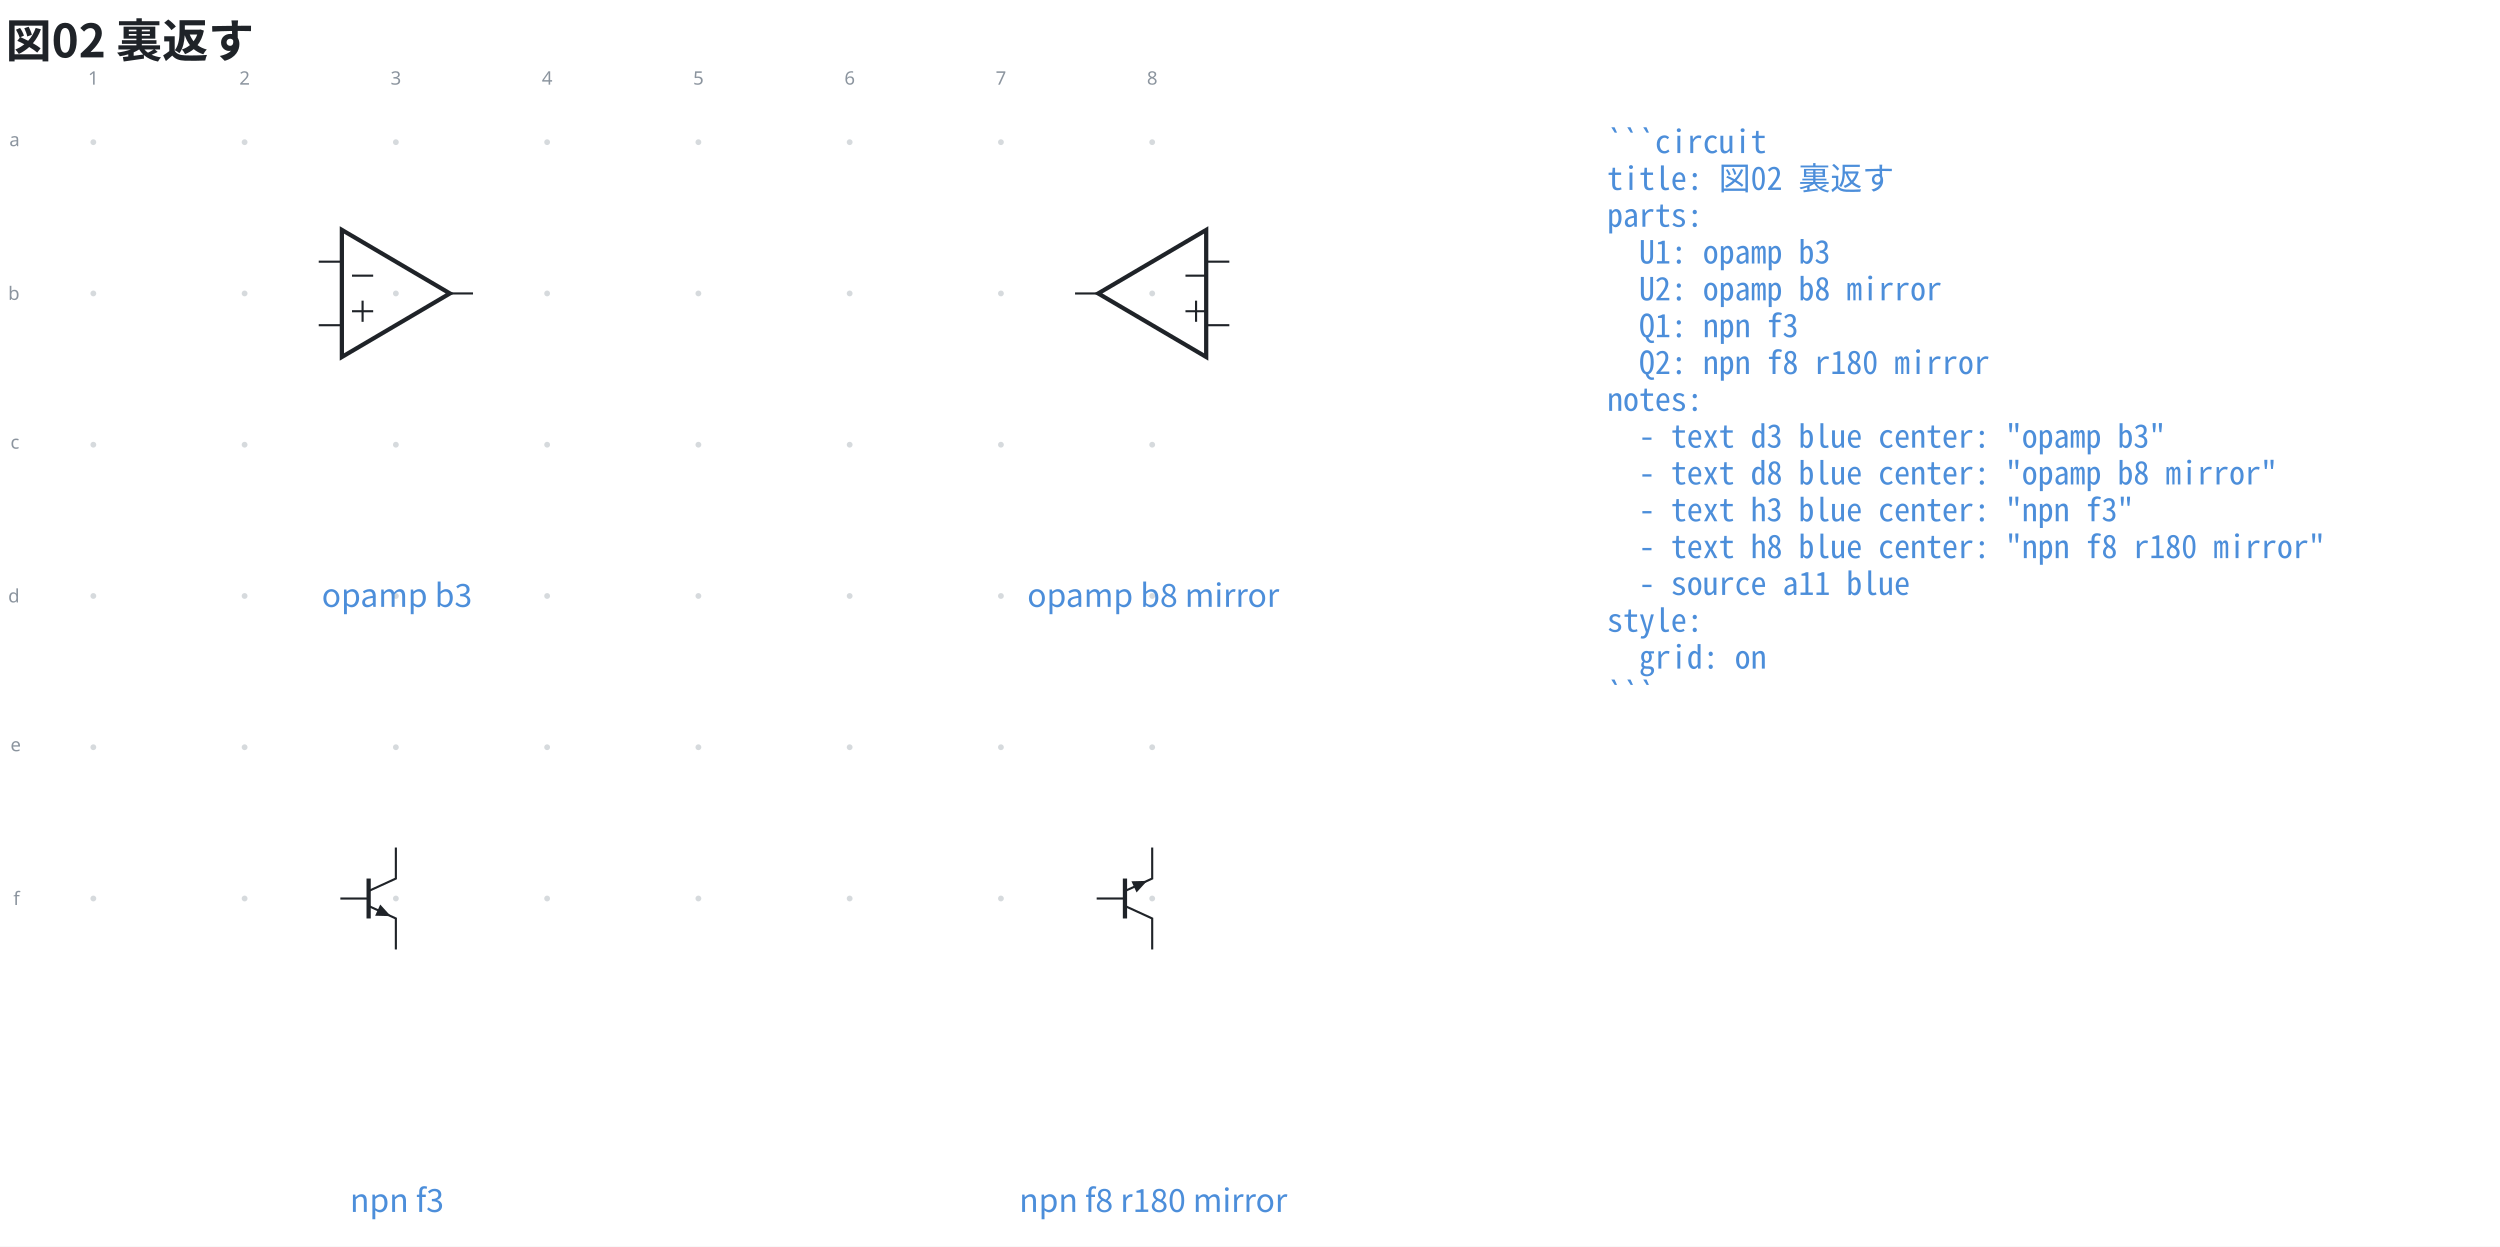
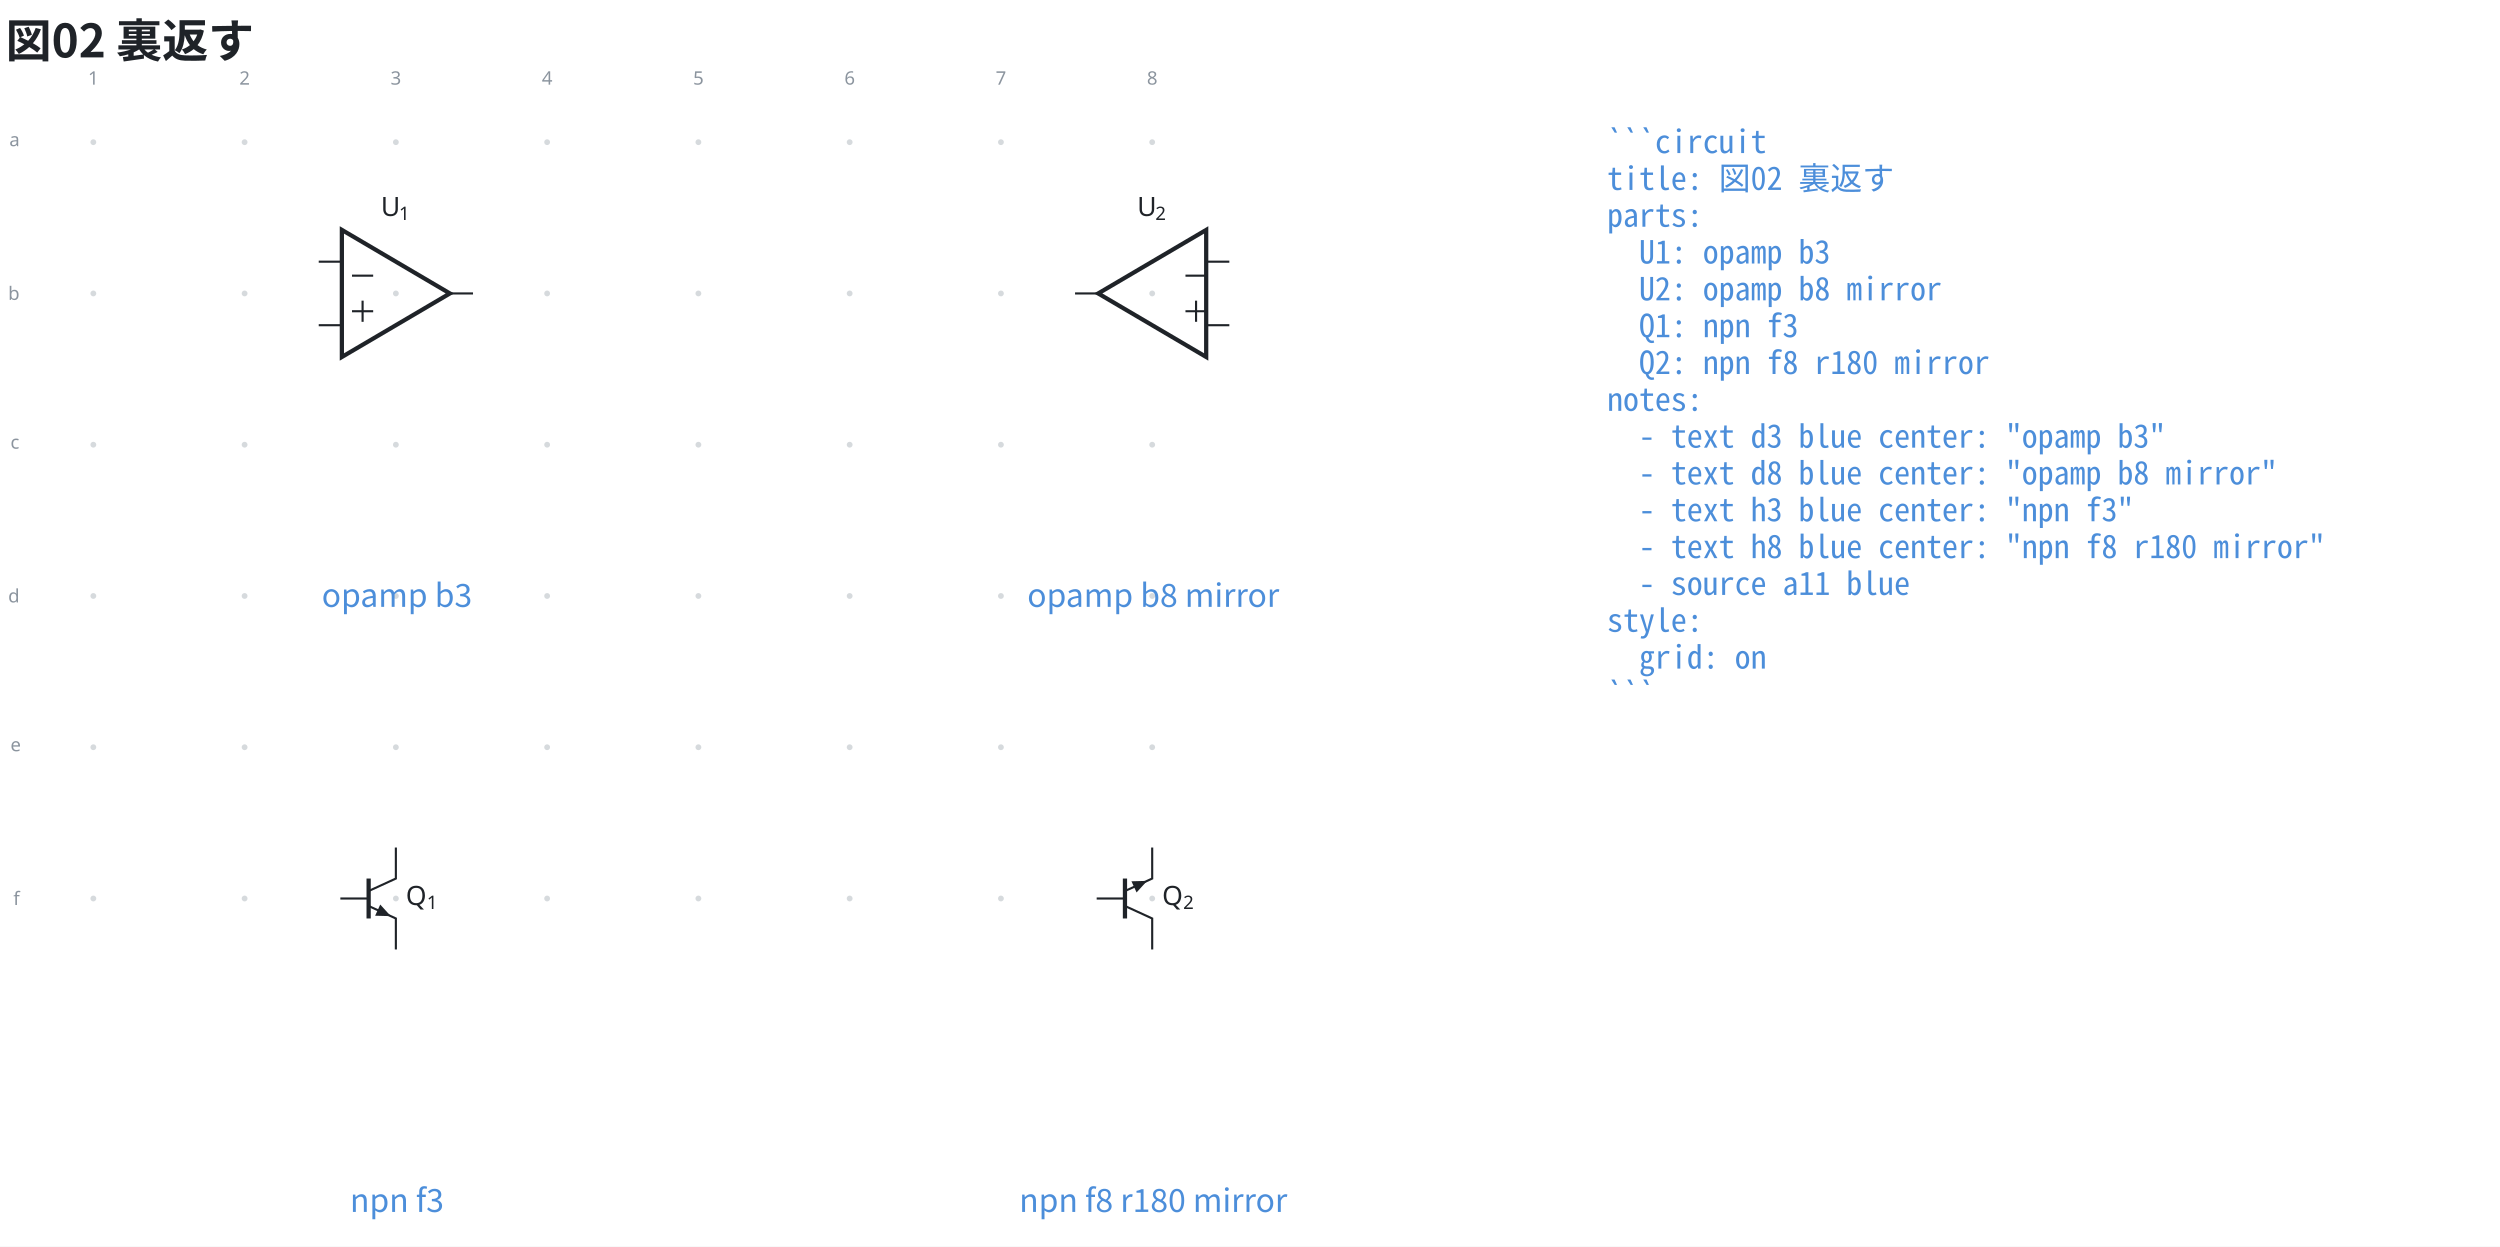
<svg xmlns="http://www.w3.org/2000/svg" data-figure-paper="#ffffff" data-circuit-fence="0.5.0" fill="#1f2328" width="1253.991" height="625.293" viewBox="-72 -72 940.493 468.97">
  <rect x="-72" y="-72" width="940.493" height="468.97" fill="#ffffff" />
  <g stroke="#1f2328" stroke-miterlimit="10" stroke-width=".8">
    <path fill="#8b949e" fill-opacity=".35" stroke="none" stroke-opacity=".35" d="M-35.787-18.511a1.1 1.1 0 1 0-2.2 0 1.1 1.1 0 0 0 2.2 0M-35.787 38.394a1.1 1.1 0 1 0-2.2 0 1.1 1.1 0 0 0 2.2 0M-35.787 95.3a1.1 1.1 0 1 0-2.2 0 1.1 1.1 0 0 0 2.2 0M-35.787 152.205a1.1 1.1 0 1 0-2.2 0 1.1 1.1 0 0 0 2.2 0M-35.787 209.11a1.1 1.1 0 1 0-2.2 0 1.1 1.1 0 0 0 2.2 0M-35.787 266.016a1.1 1.1 0 1 0-2.2 0 1.1 1.1 0 0 0 2.2 0M21.118-18.511a1.1 1.1 0 1 0-2.2 0 1.1 1.1 0 0 0 2.2 0M21.118 38.394a1.1 1.1 0 1 0-2.2 0 1.1 1.1 0 0 0 2.2 0M21.118 95.3a1.1 1.1 0 1 0-2.2 0 1.1 1.1 0 0 0 2.2 0M21.118 152.205a1.1 1.1 0 1 0-2.2 0 1.1 1.1 0 0 0 2.2 0M21.118 209.11a1.1 1.1 0 1 0-2.2 0 1.1 1.1 0 0 0 2.2 0M21.118 266.016a1.1 1.1 0 1 0-2.2 0 1.1 1.1 0 0 0 2.2 0M78.024-18.511a1.1 1.1 0 1 0-2.2 0 1.1 1.1 0 0 0 2.2 0M78.024 38.394a1.1 1.1 0 1 0-2.2 0 1.1 1.1 0 0 0 2.2 0M78.024 95.3a1.1 1.1 0 1 0-2.2 0 1.1 1.1 0 0 0 2.2 0M78.024 152.205a1.1 1.1 0 1 0-2.2 0 1.1 1.1 0 0 0 2.2 0M78.024 209.11a1.1 1.1 0 1 0-2.2 0 1.1 1.1 0 0 0 2.2 0M78.024 266.016a1.1 1.1 0 1 0-2.2 0 1.1 1.1 0 0 0 2.2 0M134.93-18.511a1.1 1.1 0 1 0-2.2 0 1.1 1.1 0 0 0 2.2 0M134.93 38.394a1.1 1.1 0 1 0-2.2 0 1.1 1.1 0 0 0 2.2 0M134.93 95.3a1.1 1.1 0 1 0-2.2 0 1.1 1.1 0 0 0 2.2 0M134.93 152.205a1.1 1.1 0 1 0-2.2 0 1.1 1.1 0 0 0 2.2 0M134.93 209.11a1.1 1.1 0 1 0-2.2 0 1.1 1.1 0 0 0 2.2 0M134.93 266.016a1.1 1.1 0 1 0-2.2 0 1.1 1.1 0 0 0 2.2 0M191.835-18.511a1.1 1.1 0 1 0-2.2 0 1.1 1.1 0 0 0 2.2 0M191.835 38.394a1.1 1.1 0 1 0-2.2 0 1.1 1.1 0 0 0 2.2 0M191.835 95.3a1.1 1.1 0 1 0-2.2 0 1.1 1.1 0 0 0 2.2 0M191.835 152.205a1.1 1.1 0 1 0-2.2 0 1.1 1.1 0 0 0 2.2 0M191.835 209.11a1.1 1.1 0 1 0-2.2 0 1.1 1.1 0 0 0 2.2 0M191.835 266.016a1.1 1.1 0 1 0-2.2 0 1.1 1.1 0 0 0 2.2 0M248.74-18.511a1.1 1.1 0 1 0-2.2 0 1.1 1.1 0 0 0 2.2 0M248.74 38.394a1.1 1.1 0 1 0-2.2 0 1.1 1.1 0 0 0 2.2 0M248.74 95.3a1.1 1.1 0 1 0-2.2 0 1.1 1.1 0 0 0 2.2 0M248.74 152.205a1.1 1.1 0 1 0-2.2 0 1.1 1.1 0 0 0 2.2 0M248.74 209.11a1.1 1.1 0 1 0-2.2 0 1.1 1.1 0 0 0 2.2 0M248.74 266.016a1.1 1.1 0 1 0-2.2 0 1.1 1.1 0 0 0 2.2 0M305.646-18.511a1.1 1.1 0 1 0-2.2 0 1.1 1.1 0 0 0 2.2 0M305.646 38.394a1.1 1.1 0 1 0-2.2 0 1.1 1.1 0 0 0 2.2 0M305.646 95.3a1.1 1.1 0 1 0-2.2 0 1.1 1.1 0 0 0 2.2 0M305.646 152.205a1.1 1.1 0 1 0-2.2 0 1.1 1.1 0 0 0 2.2 0M305.646 209.11a1.1 1.1 0 1 0-2.2 0 1.1 1.1 0 0 0 2.2 0M305.646 266.016a1.1 1.1 0 1 0-2.2 0 1.1 1.1 0 0 0 2.2 0M362.551-18.511a1.1 1.1 0 1 0-2.2 0 1.1 1.1 0 0 0 2.2 0M362.551 38.394a1.1 1.1 0 1 0-2.2 0 1.1 1.1 0 0 0 2.2 0M362.551 95.3a1.1 1.1 0 1 0-2.2 0 1.1 1.1 0 0 0 2.2 0M362.551 152.205a1.1 1.1 0 1 0-2.2 0 1.1 1.1 0 0 0 2.2 0M362.551 209.11a1.1 1.1 0 1 0-2.2 0 1.1 1.1 0 0 0 2.2 0M362.551 266.016a1.1 1.1 0 1 0-2.2 0 1.1 1.1 0 0 0 2.2 0m-1.1 0" />
    <g fill="#8b949e" stroke="#8b949e">
      <text x="-36.887" y="-18.511" fill="#8b949e" stroke="none" font-family="cmr7" font-size="7" transform="translate(-1.993 -21.645)">1</text>
    </g>
    <g fill="#8b949e" stroke="#8b949e">
      <text x="-36.887" y="-18.511" fill="#8b949e" stroke="none" font-family="cmr7" font-size="7" transform="translate(54.912 -21.645)">2</text>
    </g>
    <g fill="#8b949e" stroke="#8b949e">
      <text x="-36.887" y="-18.511" fill="#8b949e" stroke="none" font-family="cmr7" font-size="7" transform="translate(111.818 -21.645)">3</text>
    </g>
    <g fill="#8b949e" stroke="#8b949e">
      <text x="-36.887" y="-18.511" fill="#8b949e" stroke="none" font-family="cmr7" font-size="7" transform="translate(168.723 -21.645)">4</text>
    </g>
    <g fill="#8b949e" stroke="#8b949e">
      <text x="-36.887" y="-18.511" fill="#8b949e" stroke="none" font-family="cmr7" font-size="7" transform="translate(225.629 -21.645)">5</text>
    </g>
    <g fill="#8b949e" stroke="#8b949e">
      <text x="-36.887" y="-18.511" fill="#8b949e" stroke="none" font-family="cmr7" font-size="7" transform="translate(282.534 -21.645)">6</text>
    </g>
    <g fill="#8b949e" stroke="#8b949e">
      <text x="-36.887" y="-18.511" fill="#8b949e" stroke="none" font-family="cmr7" font-size="7" transform="translate(339.44 -21.645)">7</text>
    </g>
    <g fill="#8b949e" stroke="#8b949e">
      <text x="-36.887" y="-18.511" fill="#8b949e" stroke="none" font-family="cmr7" font-size="7" transform="translate(396.345 -21.645)">8</text>
    </g>
    <g fill="#8b949e" stroke="#8b949e">
      <text x="-36.887" y="-18.511" fill="#8b949e" stroke="none" font-family="cmr7" font-size="7" transform="translate(-31.62 1.507)">a</text>
    </g>
    <g fill="#8b949e" stroke="#8b949e">
      <text x="-36.887" y="-18.511" fill="#8b949e" stroke="none" font-family="cmr7" font-size="7" transform="translate(-32.05 59.336)">b</text>
    </g>
    <g fill="#8b949e" stroke="#8b949e">
      <text x="-36.887" y="-18.511" fill="#8b949e" stroke="none" font-family="cmr7" font-size="7" transform="translate(-31.189 115.318)">c</text>
    </g>
    <g fill="#8b949e" stroke="#8b949e">
      <text x="-36.887" y="-18.511" fill="#8b949e" stroke="none" font-family="cmr7" font-size="7" transform="translate(-32.05 173.147)">d</text>
    </g>
    <g fill="#8b949e" stroke="#8b949e">
      <text x="-36.887" y="-18.511" fill="#8b949e" stroke="none" font-family="cmr7" font-size="7" transform="translate(-31.189 229.129)">e</text>
    </g>
    <g fill="#8b949e" stroke="#8b949e">
      <text x="-36.887" y="-18.511" fill="#8b949e" stroke="none" font-family="cmr7" font-size="7" transform="translate(-30.112 286.958)">f</text>
    </g>
    <path fill="none" stroke-width="1.6" d="m97.239 38.394-40.63-23.9v47.8Z" />
-     <path fill="none" d="M47.902 26.444h8.707m-8.707 23.9h8.707m49.336-11.95H97.24M60.421 45.086h7.967M64.405 49.07v-7.967M60.421 31.702h7.967" />
+     <path fill="none" d="M47.902 26.444h8.707m-8.707 23.9h8.707m49.336-11.95H97.24" />
+     <g stroke="none">
+       <text x="-36.887" y="-18.511" font-family="cmmi10" font-size="10" transform="translate(108.154 27.772)">U</text>
+       <text x="-30.059" y="-17.011" font-family="cmr7" font-size="7" transform="translate(108.154 27.772)">1</text>
+     </g>
+     <path fill="none" d="M60.421 45.086h7.967M64.405 49.07v-7.967M60.421 31.702h7.967" />
    <path fill="none" stroke-width="1.6" d="m341.136 38.394 40.63-23.9v47.8Z" />
-     <path fill="none" d="M390.473 26.444h-8.707m8.707 23.9h-8.707m-49.336-11.95h8.706M373.97 45.086h7.967M377.954 49.07v-7.967M373.97 31.702h7.967M76.924 246.837v11.668L66.68 263.2" />
+     <path fill="none" d="M390.473 26.444h-8.707m8.707 23.9h-8.707m-49.336-11.95h8.706" />
+     <g stroke="none">
+       <text x="-36.887" y="-18.511" font-family="cmmi10" font-size="10" transform="translate(392.681 27.772)">U</text>
+       <text x="-30.059" y="-17.011" font-family="cmr7" font-size="7" transform="translate(392.681 27.772)">2</text>
+     </g>
+     <path fill="none" d="M373.97 45.086h7.967M377.954 49.07v-7.967M373.97 31.702h7.967M76.924 246.837v11.668L66.68 263.2" />
    <path fill="none" stroke-width="1.6" d="M66.68 258.505v15.023" />
    <path fill="none" d="m66.68 268.833 10.244 4.695v11.667" />
    <path stroke="none" d="m70.08 270.391.965-2.104 3.965 4.363-5.893-.155Z" />
-     <path fill="none" d="M66.68 266.016H56.039M361.451 285.195v-11.667l-10.243-4.695" />
+     <path fill="none" d="M66.68 266.016H56.039" />
+     <g stroke="none">
+       <text x="-36.887" y="-18.511" font-family="cmmi10" font-size="10" transform="translate(117.544 286.972)">Q</text>
+       <text x="-28.982" y="-17.011" font-family="cmr7" font-size="7" transform="translate(117.544 286.972)">1</text>
+     </g>
+     <path fill="none" d="M361.451 285.195v-11.667l-10.243-4.695" />
    <path fill="none" stroke-width="1.6" d="M351.208 273.528v-15.023" />
    <path fill="none" d="m351.208 263.2 10.243-4.695v-11.668" />
    <path stroke="none" d="m354.608 261.641.965 2.104 3.964-4.363-5.893.155Z" />
    <path fill="none" d="M351.208 266.016h-10.643" />
+     <g stroke="none">
+       <text x="-36.887" y="-18.511" font-family="cmmi10" font-size="10" transform="translate(402.071 286.972)">Q</text>
+       <text x="-28.982" y="-17.011" font-family="cmr7" font-size="7" transform="translate(402.071 286.972)">2</text>
+     </g>
    <g>
      <text x="-36.887" y="-18.511" fill="#4c8eda" stroke="none" font-family="'Noto Sans CJK JP','Noto Sans JP','Hiragino Sans','Yu Gothic',sans-serif" font-size="12" transform="translate(114.211 174.816)" text-anchor="middle">opamp b3</text>
    </g>
    <g>
      <text x="-36.887" y="-18.511" fill="#4c8eda" stroke="none" font-family="'Noto Sans CJK JP','Noto Sans JP','Hiragino Sans','Yu Gothic',sans-serif" font-size="12" transform="translate(398.738 174.816)" text-anchor="middle">opamp b8 mirror</text>
    </g>
    <g>
      <text x="-36.887" y="-18.511" fill="#4c8eda" stroke="none" font-family="'Noto Sans CJK JP','Noto Sans JP','Hiragino Sans','Yu Gothic',sans-serif" font-size="12" transform="translate(114.211 402.438)" text-anchor="middle">npn f3</text>
    </g>
    <g>
      <text x="-36.887" y="-18.511" fill="#4c8eda" stroke="none" font-family="'Noto Sans CJK JP','Noto Sans JP','Hiragino Sans','Yu Gothic',sans-serif" font-size="12" transform="translate(398.738 402.438)" text-anchor="middle">npn f8 r180 mirror</text>
    </g>
    <g>
      <text x="-36.887" y="-18.511" fill="#4c8eda" stroke="none" font-family="'Noto Sans Mono CJK JP',ui-monospace,'SFMono-Regular',Consolas,'Liberation Mono',monospace" font-size="12" transform="translate(569.455 4.1)" xml:space="preserve">```circuit</text>
    </g>
    <g>
      <text x="-36.887" y="-18.511" fill="#4c8eda" stroke="none" font-family="'Noto Sans Mono CJK JP',ui-monospace,'SFMono-Regular',Consolas,'Liberation Mono',monospace" font-size="12" transform="translate(569.455 17.956)" xml:space="preserve">title: 図02 裏返す</text>
    </g>
    <g>
      <text x="-36.887" y="-18.511" fill="#4c8eda" stroke="none" font-family="'Noto Sans Mono CJK JP',ui-monospace,'SFMono-Regular',Consolas,'Liberation Mono',monospace" font-size="12" transform="translate(569.455 31.813)" xml:space="preserve">parts:</text>
    </g>
    <g>
      <text x="-36.887" y="-18.511" fill="#4c8eda" stroke="none" font-family="'Noto Sans Mono CJK JP',ui-monospace,'SFMono-Regular',Consolas,'Liberation Mono',monospace" font-size="12" transform="translate(569.455 45.641)" xml:space="preserve">  U1: opamp b3</text>
    </g>
    <g>
      <text x="-36.887" y="-18.511" fill="#4c8eda" stroke="none" font-family="'Noto Sans Mono CJK JP',ui-monospace,'SFMono-Regular',Consolas,'Liberation Mono',monospace" font-size="12" transform="translate(569.455 59.498)" xml:space="preserve">  U2: opamp b8 mirror</text>
    </g>
    <g>
      <text x="-36.887" y="-18.511" fill="#4c8eda" stroke="none" font-family="'Noto Sans Mono CJK JP',ui-monospace,'SFMono-Regular',Consolas,'Liberation Mono',monospace" font-size="12" transform="translate(569.455 73.354)" xml:space="preserve">  Q1: npn f3</text>
    </g>
    <g>
      <text x="-36.887" y="-18.511" fill="#4c8eda" stroke="none" font-family="'Noto Sans Mono CJK JP',ui-monospace,'SFMono-Regular',Consolas,'Liberation Mono',monospace" font-size="12" transform="translate(569.455 87.21)" xml:space="preserve">  Q2: npn f8 r180 mirror</text>
    </g>
    <g>
      <text x="-36.887" y="-18.511" fill="#4c8eda" stroke="none" font-family="'Noto Sans Mono CJK JP',ui-monospace,'SFMono-Regular',Consolas,'Liberation Mono',monospace" font-size="12" transform="translate(569.455 101.067)" xml:space="preserve">notes:</text>
    </g>
    <g>
      <text x="-36.887" y="-18.511" fill="#4c8eda" stroke="none" font-family="'Noto Sans Mono CJK JP',ui-monospace,'SFMono-Regular',Consolas,'Liberation Mono',monospace" font-size="12" transform="translate(569.455 114.924)" xml:space="preserve">  - text d3 blue center: "opamp b3"</text>
    </g>
    <g>
      <text x="-36.887" y="-18.511" fill="#4c8eda" stroke="none" font-family="'Noto Sans Mono CJK JP',ui-monospace,'SFMono-Regular',Consolas,'Liberation Mono',monospace" font-size="12" transform="translate(569.455 128.751)" xml:space="preserve">  - text d8 blue center: "opamp b8 mirror"</text>
    </g>
    <g>
      <text x="-36.887" y="-18.511" fill="#4c8eda" stroke="none" font-family="'Noto Sans Mono CJK JP',ui-monospace,'SFMono-Regular',Consolas,'Liberation Mono',monospace" font-size="12" transform="translate(569.455 142.608)" xml:space="preserve">  - text h3 blue center: "npn f3"</text>
    </g>
    <g>
      <text x="-36.887" y="-18.511" fill="#4c8eda" stroke="none" font-family="'Noto Sans Mono CJK JP',ui-monospace,'SFMono-Regular',Consolas,'Liberation Mono',monospace" font-size="12" transform="translate(569.455 156.464)" xml:space="preserve">  - text h8 blue center: "npn f8 r180 mirror"</text>
    </g>
    <g>
      <text x="-36.887" y="-18.511" fill="#4c8eda" stroke="none" font-family="'Noto Sans Mono CJK JP',ui-monospace,'SFMono-Regular',Consolas,'Liberation Mono',monospace" font-size="12" transform="translate(569.455 170.32)" xml:space="preserve">  - source a11 blue</text>
    </g>
    <g>
      <text x="-36.887" y="-18.511" fill="#4c8eda" stroke="none" font-family="'Noto Sans Mono CJK JP',ui-monospace,'SFMono-Regular',Consolas,'Liberation Mono',monospace" font-size="12" transform="translate(569.455 184.177)" xml:space="preserve">style:</text>
    </g>
    <g>
      <text x="-36.887" y="-18.511" fill="#4c8eda" stroke="none" font-family="'Noto Sans Mono CJK JP',ui-monospace,'SFMono-Regular',Consolas,'Liberation Mono',monospace" font-size="12" transform="translate(569.455 198.034)" xml:space="preserve">  grid: on</text>
    </g>
    <g>
      <text x="-36.887" y="-18.511" fill="#4c8eda" stroke="none" font-family="'Noto Sans Mono CJK JP',ui-monospace,'SFMono-Regular',Consolas,'Liberation Mono',monospace" font-size="12" transform="translate(569.455 211.862)" xml:space="preserve">```</text>
    </g>
    <g>
      <text x="-36.887" y="-18.511" fill="#1f2328" stroke="none" font-family="'Noto Sans CJK JP','Noto Sans JP','Hiragino Sans','Yu Gothic',sans-serif" font-size="17.28" transform="translate(-32.983 -31.889)" font-weight="bold">図02 裏返す</text>
    </g>
  </g>
</svg>
